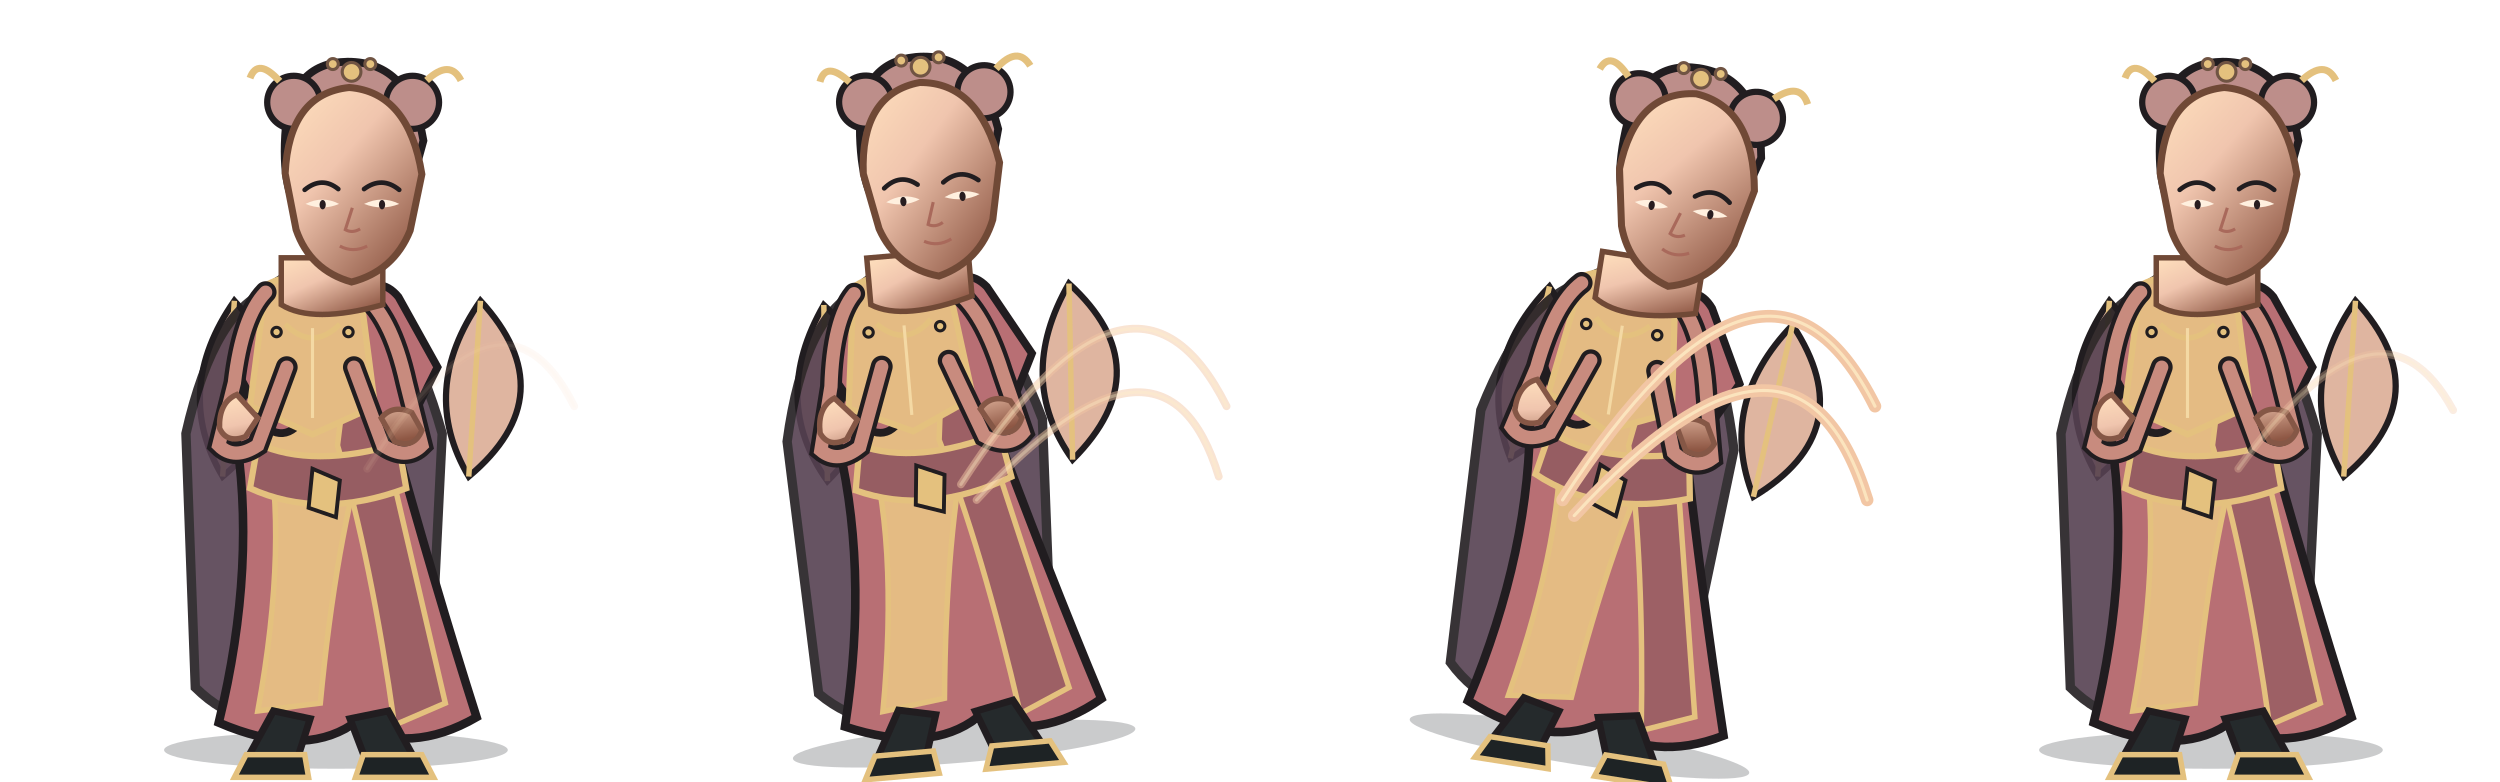
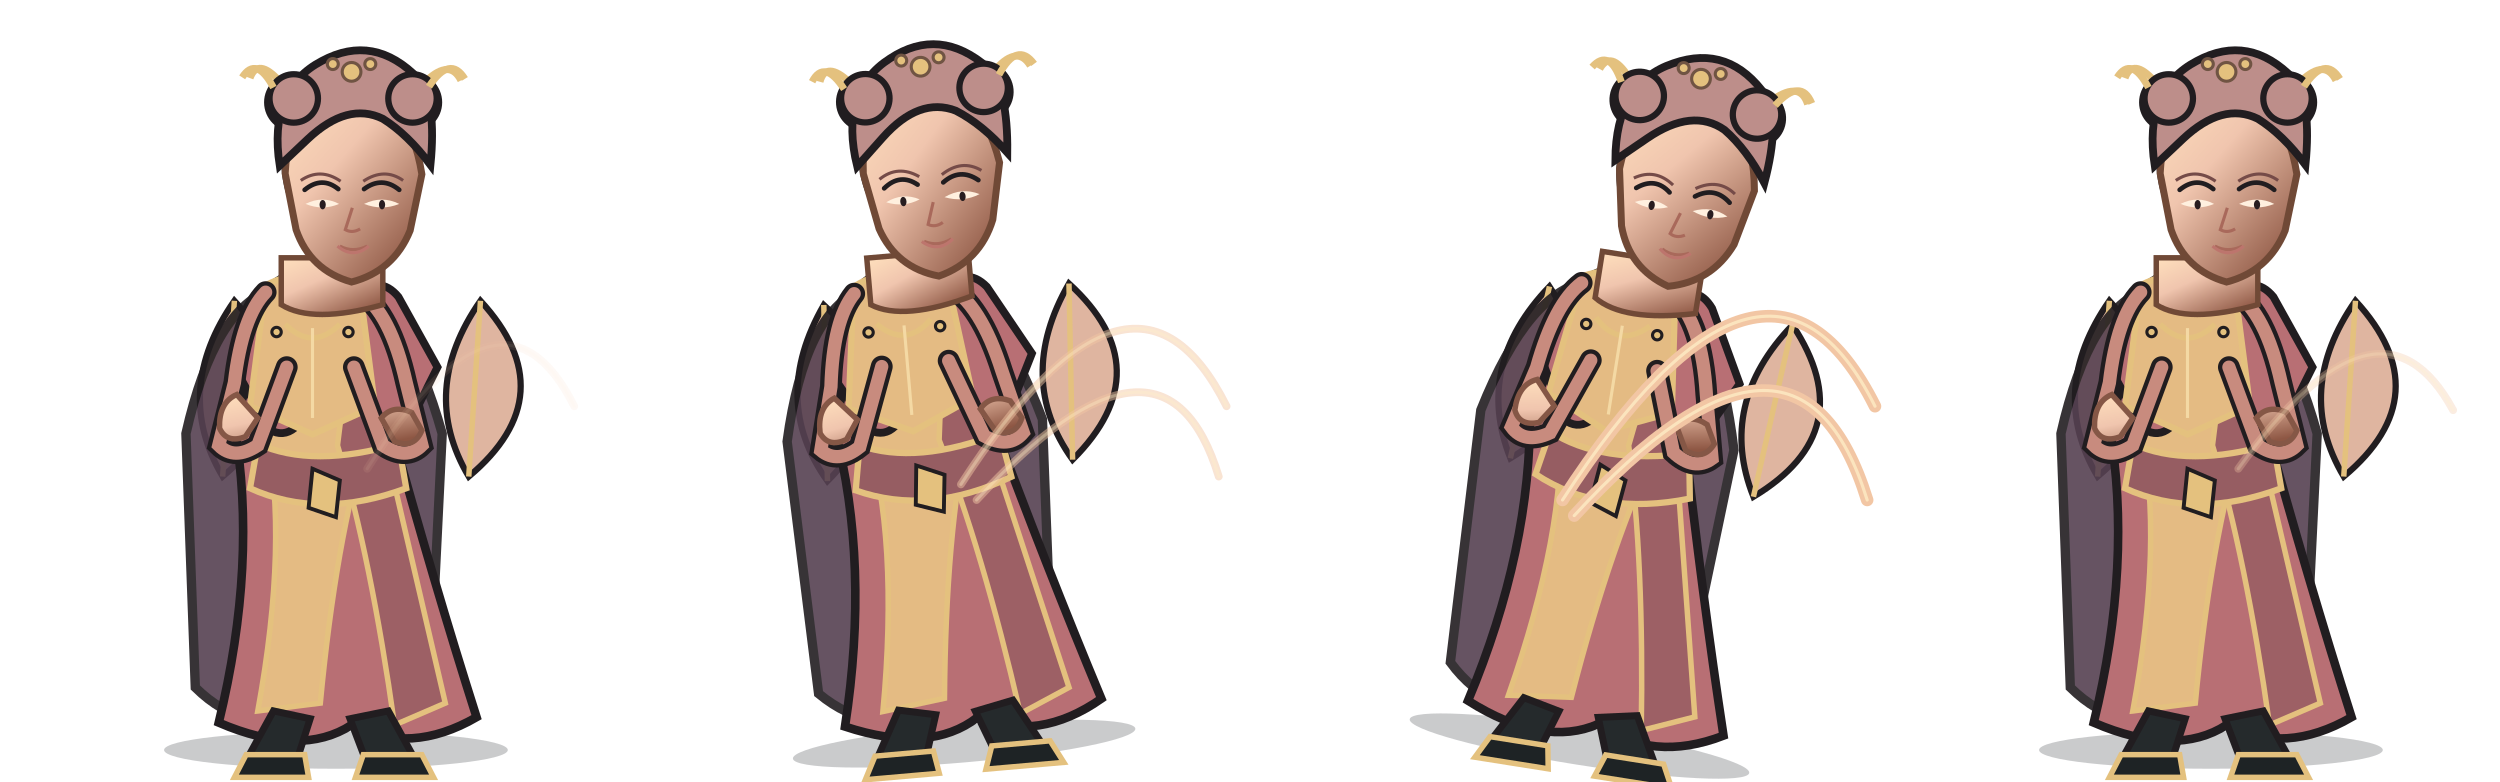
<svg xmlns="http://www.w3.org/2000/svg" width="3200" height="1000" viewBox="0 0 3200 1000">
  <g transform="translate(0 0)">
    <g transform="translate(0 0)">
      <svg x="0" y="0" width="800" height="1000" viewBox="0 0 800 1000">
        <defs>
          <linearGradient id="armor" x1="0" y1="0" x2="1" y2="1">
            <stop stop-color="#d39e8e" />
            <stop offset=".38" stop-color="#bd756d" />
            <stop offset="1" stop-color="#805450" />
          </linearGradient>
          <linearGradient id="cloth" x1="0" y1="0" x2="1" y2="1">
            <stop stop-color="#9e8888" />
            <stop offset=".55" stop-color="#63495d" />
            <stop offset="1" stop-color="#4a3949" />
          </linearGradient>
          <linearGradient id="skin" x1="0" y1="0" x2=".8" y2="1">
            <stop stop-color="#ffe0bd" />
            <stop offset=".42" stop-color="#f0c5ae" />
            <stop offset="1" stop-color="#8e5744" />
          </linearGradient>
          <linearGradient id="steel" x1="0" y1="0" x2="1" y2="1">
            <stop stop-color="#fffdf0" />
            <stop offset=".4" stop-color="#b8c7c9" />
            <stop offset="1" stop-color="#53656a" />
          </linearGradient>
        </defs>
        <ellipse cx="430" cy="960" rx="220" ry="24" fill="#0d1118" opacity=".22" />
        <g>
          <path d="M285 610 Q220 500 300 385 Q410 505 285 610Z M600 610 Q535 500 615 385 Q725 505 600 610Z" fill="#dfb5a0" stroke="#211d20" stroke-width="8" />
          <path d="M285 610 L300 385 M600 610 L615 385" stroke="#e4c17e" stroke-width="7" />
        </g>
        <path d="M350 370 Q275 392 238 555 L250 880 Q315 944 400 915 Q485 944 550 880 L566 555 Q520 392 450 370Z" fill="#554051" stroke="#211d20" stroke-width="12" opacity="0.9" />
        <path d="M355 360 Q400 330 455 360 L500 545 Q555 745 610 918 Q525 967 450 928 Q385 970 280 925 Q330 720 300 545Z" fill="#b86f74" stroke="#211d20" stroke-width="11" />
        <path d="M365 380 Q410 357 450 380 L470 560 Q430 690 410 900 L330 910 Q370 690 340 550Z" fill="#e4bb83" stroke="#e4c17e" stroke-width="7" />
        <path d="M455 385 Q490 420 492 565 L570 900 L505 928 Q475 715 432 570Z" fill="#9d6065" stroke="#e4c17e" stroke-width="7" />
        <path d="M330 380 Q350 355 385 380 L405 500 Q380 570 345 550 L300 470Z M455 380 Q485 350 510 380 L560 470 L520 550 Q485 570 460 500Z" fill="#b86f74" stroke="#211d20" stroke-width="10" />
        <path d="M330 568 Q400 600 510 568 L520 625 Q410 666 320 625Z" fill="#965d62" stroke="#e4c17e" stroke-width="8" />
        <path d="M400 600 L435 615 L430 662 L395 650Z" fill="#e4c17e" stroke="#211d20" stroke-width="5" />
        <path d="M340 365 Q400 335 460 365 L480 520 L400 556 L320 520Z" fill="#e4bb83" stroke="#e4c17e" stroke-width="8" />
        <path d="M365 415 Q400 450 435 415" fill="none" stroke="#e4c17e" stroke-width="7" />
        <path d="M350 910 L397 920 L381 970 L317 970Z M448 920 L497 910 L530 970 L467 970Z" fill="#252a2c" stroke="#211d20" stroke-width="9" />
        <path d="M315 966 L390 966 L395 995 L300 995Z M465 966 L540 966 L555 995 L455 995Z" fill="#1e2325" stroke="#e4c17e" stroke-width="7" />
        <path d="M340 374 Q310 405 300 490 L280 570 Q300 590 330 570 L367 470 M460 374 Q500 400 520 490 L540 570 Q520 590 490 570 L453 470" fill="none" stroke="#211d20" stroke-width="28" stroke-linecap="round" />
        <path d="M340 374 Q310 405 300 490 L280 570 Q300 590 330 570 L367 470 M460 374 Q500 400 520 490 L540 570 Q520 590 490 570 L453 470" fill="none" stroke="#c88b7e" stroke-width="17" stroke-linecap="round" />
        <path d="M303 505 Q280 515 281 548 Q290 568 314 559 L330 535Z M488 535 Q503 517 527 528 L540 551 Q530 575 505 565Z" fill="url(#skin)" stroke="#855746" stroke-width="7" />
        <path d="M360 330 L360 390 Q400 415 490 390 L490 330Z" fill="url(#skin)" stroke="#704936" stroke-width="7" />
        <path d="M365 173 Q370 80 445 79 Q525 79 542 180 L520 260 Q500 315 470 326 L480 190 Q450 142 410 181 L395 280 Q360 260 365 173Z" fill="#bd8e8a" stroke="#211d20" stroke-width="10" />
        <circle cx="376" cy="131" r="34" fill="#bd8e8a" stroke="#211d20" stroke-width="8" />
        <circle cx="528" cy="131" r="34" fill="#bd8e8a" stroke="#211d20" stroke-width="8" />
        <path d="M358 104 Q330 73 320 100 M546 103 Q576 75 590 103" fill="none" stroke="#e4c17e" stroke-width="9" />
        <path d="M365 222 Q370 120 447 112 Q523 118 540 223 L525 295 Q504 347 450 361 Q397 346 379 294Z" fill="url(#skin)" stroke="#704936" stroke-width="9" />
        <path d="M390 243 Q412 225 433 242 M466 242 Q489 225 511 243" fill="none" stroke="#211d20" stroke-width="6" stroke-linecap="round" />
        <path d="M391 261 Q413 270 434 261 Q413 250 391 261Z M466 261 Q489 270 511 261 Q489 250 466 261Z" fill="#fff0df" />
        <ellipse cx="413" cy="262" rx="4" ry="6" fill="#281d20" />
        <ellipse cx="489" cy="262" rx="4" ry="6" fill="#281d20" />
        <path d="M451 266 L442 294 Q451 299 461 293 M435 315 Q452 324 470 315" fill="none" stroke="#a9695b" stroke-width="4" />
+         <path d="M385 231 Q410 214 436 232 M465 232 Q492 214 516 231" fill="none" stroke="#754b48" stroke-width="4" />
+         <path d="M432 315 Q452 332 472 315" fill="none" stroke="#bd756d" stroke-width="4" />
+         <path d="M358 212 Q343 114 412 78 Q479 42 536 101 Q559 130 551 211 Q522 172 490 152 Q445 130 394 178Z" fill="#bd8e8a" stroke="#211d20" stroke-width="10" />
+         <circle cx="376" cy="126" r="31" fill="#bd8e8a" stroke="#211d20" stroke-width="8" />
+         <circle cx="528" cy="126" r="31" fill="#bd8e8a" stroke="#211d20" stroke-width="8" />
+         <path d="M350 112 Q328 71 310 99 M549 111 Q576 70 595 101" fill="none" stroke="#e4c17e" stroke-width="9" />
        <g fill="#e4c17e" stroke="#705443" stroke-width="4">
          <circle cx="450" cy="92" r="12" />
          <circle cx="426" cy="82" r="7" />
          <circle cx="474" cy="82" r="7" />
        </g>
        <g fill="#e4c17e" stroke="#211d20" stroke-width="4">
          <circle cx="354" cy="425" r="6" />
          <circle cx="446" cy="425" r="6" />
          <path d="M400 420 L400 535" fill="none" stroke="#f4d9a4" stroke-width="4" />
        </g>
      </svg>
    </g>
    <path d="M470 600 Q640 330 735 520" fill="none" stroke="#f2c6a4" stroke-width="10" stroke-linecap="round" stroke-linejoin="round" opacity="0.1" />
    <path d="M470 600 Q640 330 735 520" fill="none" stroke="#fff0c8" stroke-width="4" stroke-linecap="round" opacity="0.072" />
  </g>
  <g transform="translate(800 0)">
    <g transform="translate(-8 -5) rotate(-5 400 820)">
      <svg x="0" y="0" width="800" height="1000" viewBox="0 0 800 1000">
        <defs>
          <linearGradient id="armor" x1="0" y1="0" x2="1" y2="1">
            <stop stop-color="#d39e8e" />
            <stop offset=".38" stop-color="#bd756d" />
            <stop offset="1" stop-color="#805450" />
          </linearGradient>
          <linearGradient id="cloth" x1="0" y1="0" x2="1" y2="1">
            <stop stop-color="#9e8888" />
            <stop offset=".55" stop-color="#63495d" />
            <stop offset="1" stop-color="#4a3949" />
          </linearGradient>
          <linearGradient id="skin" x1="0" y1="0" x2=".8" y2="1">
            <stop stop-color="#ffe0bd" />
            <stop offset=".42" stop-color="#f0c5ae" />
            <stop offset="1" stop-color="#8e5744" />
          </linearGradient>
          <linearGradient id="steel" x1="0" y1="0" x2="1" y2="1">
            <stop stop-color="#fffdf0" />
            <stop offset=".4" stop-color="#b8c7c9" />
            <stop offset="1" stop-color="#53656a" />
          </linearGradient>
        </defs>
        <ellipse cx="430" cy="960" rx="220" ry="24" fill="#0d1118" opacity=".22" />
        <g>
          <path d="M285 610 Q220 500 300 385 Q410 505 285 610Z M600 610 Q535 500 615 385 Q725 505 600 610Z" fill="#dfb5a0" stroke="#211d20" stroke-width="8" />
          <path d="M285 610 L300 385 M600 610 L615 385" stroke="#e4c17e" stroke-width="7" />
        </g>
        <path d="M350 370 Q275 392 238 555 L250 880 Q315 944 400 915 Q485 944 550 880 L566 555 Q520 392 450 370Z" fill="#554051" stroke="#211d20" stroke-width="12" opacity="0.9" />
        <path d="M355 360 Q400 330 455 360 L500 545 Q555 745 610 918 Q525 967 450 928 Q385 970 280 925 Q330 720 300 545Z" fill="#b86f74" stroke="#211d20" stroke-width="11" />
        <path d="M365 380 Q410 357 450 380 L470 560 Q430 690 410 900 L330 910 Q370 690 340 550Z" fill="#e4bb83" stroke="#e4c17e" stroke-width="7" />
        <path d="M455 385 Q490 420 492 565 L570 900 L505 928 Q475 715 432 570Z" fill="#9d6065" stroke="#e4c17e" stroke-width="7" />
        <path d="M330 380 Q350 355 385 380 L405 500 Q380 570 345 550 L300 470Z M455 380 Q485 350 510 380 L560 470 L520 550 Q485 570 460 500Z" fill="#b86f74" stroke="#211d20" stroke-width="10" />
        <path d="M330 568 Q400 600 510 568 L520 625 Q410 666 320 625Z" fill="#965d62" stroke="#e4c17e" stroke-width="8" />
        <path d="M400 600 L435 615 L430 662 L395 650Z" fill="#e4c17e" stroke="#211d20" stroke-width="5" />
        <path d="M340 365 Q400 335 460 365 L480 520 L400 556 L320 520Z" fill="#e4bb83" stroke="#e4c17e" stroke-width="8" />
        <path d="M365 415 Q400 450 435 415" fill="none" stroke="#e4c17e" stroke-width="7" />
        <path d="M350 910 L397 920 L381 970 L317 970Z M448 920 L497 910 L530 970 L467 970Z" fill="#252a2c" stroke="#211d20" stroke-width="9" />
        <path d="M315 966 L390 966 L395 995 L300 995Z M465 966 L540 966 L555 995 L455 995Z" fill="#1e2325" stroke="#e4c17e" stroke-width="7" />
        <path d="M340 374 Q310 405 300 490 L280 570 Q300 590 330 570 L367 470 M460 374 Q500 400 520 490 L540 570 Q520 590 490 570 L453 470" fill="none" stroke="#211d20" stroke-width="28" stroke-linecap="round" />
        <path d="M340 374 Q310 405 300 490 L280 570 Q300 590 330 570 L367 470 M460 374 Q500 400 520 490 L540 570 Q520 590 490 570 L453 470" fill="none" stroke="#c88b7e" stroke-width="17" stroke-linecap="round" />
        <path d="M303 505 Q280 515 281 548 Q290 568 314 559 L330 535Z M488 535 Q503 517 527 528 L540 551 Q530 575 505 565Z" fill="url(#skin)" stroke="#855746" stroke-width="7" />
        <path d="M360 330 L360 390 Q400 415 490 390 L490 330Z" fill="url(#skin)" stroke="#704936" stroke-width="7" />
        <path d="M365 173 Q370 80 445 79 Q525 79 542 180 L520 260 Q500 315 470 326 L480 190 Q450 142 410 181 L395 280 Q360 260 365 173Z" fill="#bd8e8a" stroke="#211d20" stroke-width="10" />
        <circle cx="376" cy="131" r="34" fill="#bd8e8a" stroke="#211d20" stroke-width="8" />
        <circle cx="528" cy="131" r="34" fill="#bd8e8a" stroke="#211d20" stroke-width="8" />
        <path d="M358 104 Q330 73 320 100 M546 103 Q576 75 590 103" fill="none" stroke="#e4c17e" stroke-width="9" />
        <path d="M365 222 Q370 120 447 112 Q523 118 540 223 L525 295 Q504 347 450 361 Q397 346 379 294Z" fill="url(#skin)" stroke="#704936" stroke-width="9" />
        <path d="M390 243 Q412 225 433 242 M466 242 Q489 225 511 243" fill="none" stroke="#211d20" stroke-width="6" stroke-linecap="round" />
        <path d="M391 261 Q413 270 434 261 Q413 250 391 261Z M466 261 Q489 270 511 261 Q489 250 466 261Z" fill="#fff0df" />
        <ellipse cx="413" cy="262" rx="4" ry="6" fill="#281d20" />
        <ellipse cx="489" cy="262" rx="4" ry="6" fill="#281d20" />
        <path d="M451 266 L442 294 Q451 299 461 293 M435 315 Q452 324 470 315" fill="none" stroke="#a9695b" stroke-width="4" />
+         <path d="M385 231 Q410 214 436 232 M465 232 Q492 214 516 231" fill="none" stroke="#754b48" stroke-width="4" />
+         <path d="M432 315 Q452 332 472 315" fill="none" stroke="#bd756d" stroke-width="4" />
+         <path d="M358 212 Q343 114 412 78 Q479 42 536 101 Q559 130 551 211 Q522 172 490 152 Q445 130 394 178Z" fill="#bd8e8a" stroke="#211d20" stroke-width="10" />
+         <circle cx="376" cy="126" r="31" fill="#bd8e8a" stroke="#211d20" stroke-width="8" />
+         <circle cx="528" cy="126" r="31" fill="#bd8e8a" stroke="#211d20" stroke-width="8" />
+         <path d="M350 112 Q328 71 310 99 M549 111 Q576 70 595 101" fill="none" stroke="#e4c17e" stroke-width="9" />
        <g fill="#e4c17e" stroke="#705443" stroke-width="4">
          <circle cx="450" cy="92" r="12" />
          <circle cx="426" cy="82" r="7" />
          <circle cx="474" cy="82" r="7" />
        </g>
        <g fill="#e4c17e" stroke="#211d20" stroke-width="4">
          <circle cx="354" cy="425" r="6" />
          <circle cx="446" cy="425" r="6" />
          <path d="M400 420 L400 535" fill="none" stroke="#f4d9a4" stroke-width="4" />
        </g>
      </svg>
    </g>
    <path d="M430 620 Q650 280 770 520 M450 640 Q690 380 760 610" fill="none" stroke="#f2c6a4" stroke-width="10" stroke-linecap="round" stroke-linejoin="round" opacity="0.48" />
    <path d="M430 620 Q650 280 770 520 M450 640 Q690 380 760 610" fill="none" stroke="#fff0c8" stroke-width="4" stroke-linecap="round" opacity="0.346" />
  </g>
  <g transform="translate(1600 0)">
    <g transform="translate(14 -8) rotate(9 400 820)">
      <svg x="0" y="0" width="800" height="1000" viewBox="0 0 800 1000">
        <defs>
          <linearGradient id="armor" x1="0" y1="0" x2="1" y2="1">
            <stop stop-color="#d39e8e" />
            <stop offset=".38" stop-color="#bd756d" />
            <stop offset="1" stop-color="#805450" />
          </linearGradient>
          <linearGradient id="cloth" x1="0" y1="0" x2="1" y2="1">
            <stop stop-color="#9e8888" />
            <stop offset=".55" stop-color="#63495d" />
            <stop offset="1" stop-color="#4a3949" />
          </linearGradient>
          <linearGradient id="skin" x1="0" y1="0" x2=".8" y2="1">
            <stop stop-color="#ffe0bd" />
            <stop offset=".42" stop-color="#f0c5ae" />
            <stop offset="1" stop-color="#8e5744" />
          </linearGradient>
          <linearGradient id="steel" x1="0" y1="0" x2="1" y2="1">
            <stop stop-color="#fffdf0" />
            <stop offset=".4" stop-color="#b8c7c9" />
            <stop offset="1" stop-color="#53656a" />
          </linearGradient>
        </defs>
        <ellipse cx="430" cy="960" rx="220" ry="24" fill="#0d1118" opacity=".22" />
        <g>
          <path d="M285 610 Q220 500 300 385 Q410 505 285 610Z M600 610 Q535 500 615 385 Q725 505 600 610Z" fill="#dfb5a0" stroke="#211d20" stroke-width="8" />
          <path d="M285 610 L300 385 M600 610 L615 385" stroke="#e4c17e" stroke-width="7" />
        </g>
        <path d="M350 370 Q275 392 238 555 L250 880 Q315 944 400 915 Q485 944 550 880 L566 555 Q520 392 450 370Z" fill="#554051" stroke="#211d20" stroke-width="12" opacity="0.9" />
        <path d="M355 360 Q400 330 455 360 L500 545 Q555 745 610 918 Q525 967 450 928 Q385 970 280 925 Q330 720 300 545Z" fill="#b86f74" stroke="#211d20" stroke-width="11" />
        <path d="M365 380 Q410 357 450 380 L470 560 Q430 690 410 900 L330 910 Q370 690 340 550Z" fill="#e4bb83" stroke="#e4c17e" stroke-width="7" />
        <path d="M455 385 Q490 420 492 565 L570 900 L505 928 Q475 715 432 570Z" fill="#9d6065" stroke="#e4c17e" stroke-width="7" />
        <path d="M330 380 Q350 355 385 380 L405 500 Q380 570 345 550 L300 470Z M455 380 Q485 350 510 380 L560 470 L520 550 Q485 570 460 500Z" fill="#b86f74" stroke="#211d20" stroke-width="10" />
        <path d="M330 568 Q400 600 510 568 L520 625 Q410 666 320 625Z" fill="#965d62" stroke="#e4c17e" stroke-width="8" />
        <path d="M400 600 L435 615 L430 662 L395 650Z" fill="#e4c17e" stroke="#211d20" stroke-width="5" />
        <path d="M340 365 Q400 335 460 365 L480 520 L400 556 L320 520Z" fill="#e4bb83" stroke="#e4c17e" stroke-width="8" />
        <path d="M365 415 Q400 450 435 415" fill="none" stroke="#e4c17e" stroke-width="7" />
        <path d="M350 910 L397 920 L381 970 L317 970Z M448 920 L497 910 L530 970 L467 970Z" fill="#252a2c" stroke="#211d20" stroke-width="9" />
        <path d="M315 966 L390 966 L395 995 L300 995Z M465 966 L540 966 L555 995 L455 995Z" fill="#1e2325" stroke="#e4c17e" stroke-width="7" />
        <path d="M340 374 Q310 405 300 490 L280 570 Q300 590 330 570 L367 470 M460 374 Q500 400 520 490 L540 570 Q520 590 490 570 L453 470" fill="none" stroke="#211d20" stroke-width="28" stroke-linecap="round" />
        <path d="M340 374 Q310 405 300 490 L280 570 Q300 590 330 570 L367 470 M460 374 Q500 400 520 490 L540 570 Q520 590 490 570 L453 470" fill="none" stroke="#c88b7e" stroke-width="17" stroke-linecap="round" />
        <path d="M303 505 Q280 515 281 548 Q290 568 314 559 L330 535Z M488 535 Q503 517 527 528 L540 551 Q530 575 505 565Z" fill="url(#skin)" stroke="#855746" stroke-width="7" />
        <path d="M360 330 L360 390 Q400 415 490 390 L490 330Z" fill="url(#skin)" stroke="#704936" stroke-width="7" />
        <path d="M365 173 Q370 80 445 79 Q525 79 542 180 L520 260 Q500 315 470 326 L480 190 Q450 142 410 181 L395 280 Q360 260 365 173Z" fill="#bd8e8a" stroke="#211d20" stroke-width="10" />
        <circle cx="376" cy="131" r="34" fill="#bd8e8a" stroke="#211d20" stroke-width="8" />
        <circle cx="528" cy="131" r="34" fill="#bd8e8a" stroke="#211d20" stroke-width="8" />
        <path d="M358 104 Q330 73 320 100 M546 103 Q576 75 590 103" fill="none" stroke="#e4c17e" stroke-width="9" />
        <path d="M365 222 Q370 120 447 112 Q523 118 540 223 L525 295 Q504 347 450 361 Q397 346 379 294Z" fill="url(#skin)" stroke="#704936" stroke-width="9" />
        <path d="M390 243 Q412 225 433 242 M466 242 Q489 225 511 243" fill="none" stroke="#211d20" stroke-width="6" stroke-linecap="round" />
        <path d="M391 261 Q413 270 434 261 Q413 250 391 261Z M466 261 Q489 270 511 261 Q489 250 466 261Z" fill="#fff0df" />
        <ellipse cx="413" cy="262" rx="4" ry="6" fill="#281d20" />
        <ellipse cx="489" cy="262" rx="4" ry="6" fill="#281d20" />
        <path d="M451 266 L442 294 Q451 299 461 293 M435 315 Q452 324 470 315" fill="none" stroke="#a9695b" stroke-width="4" />
+         <path d="M385 231 Q410 214 436 232 M465 232 Q492 214 516 231" fill="none" stroke="#754b48" stroke-width="4" />
+         <path d="M432 315 Q452 332 472 315" fill="none" stroke="#bd756d" stroke-width="4" />
+         <path d="M358 212 Q343 114 412 78 Q479 42 536 101 Q559 130 551 211 Q522 172 490 152 Q445 130 394 178Z" fill="#bd8e8a" stroke="#211d20" stroke-width="10" />
+         <circle cx="376" cy="126" r="31" fill="#bd8e8a" stroke="#211d20" stroke-width="8" />
+         <circle cx="528" cy="126" r="31" fill="#bd8e8a" stroke="#211d20" stroke-width="8" />
+         <path d="M350 112 Q328 71 310 99 M549 111 Q576 70 595 101" fill="none" stroke="#e4c17e" stroke-width="9" />
        <g fill="#e4c17e" stroke="#705443" stroke-width="4">
          <circle cx="450" cy="92" r="12" />
          <circle cx="426" cy="82" r="7" />
          <circle cx="474" cy="82" r="7" />
        </g>
        <g fill="#e4c17e" stroke="#211d20" stroke-width="4">
          <circle cx="354" cy="425" r="6" />
          <circle cx="446" cy="425" r="6" />
          <path d="M400 420 L400 535" fill="none" stroke="#f4d9a4" stroke-width="4" />
        </g>
      </svg>
    </g>
    <path d="M400 640 Q660 240 800 520 M415 660 Q700 350 790 640" fill="none" stroke="#f2c6a4" stroke-width="16" stroke-linecap="round" stroke-linejoin="round" opacity="1" />
    <path d="M400 640 Q660 240 800 520 M415 660 Q700 350 790 640" fill="none" stroke="#fff0c8" stroke-width="4" stroke-linecap="round" opacity="0.72" />
  </g>
  <g transform="translate(2400 0)">
    <g transform="translate(0 0)">
      <svg x="0" y="0" width="800" height="1000" viewBox="0 0 800 1000">
        <defs>
          <linearGradient id="armor" x1="0" y1="0" x2="1" y2="1">
            <stop stop-color="#d39e8e" />
            <stop offset=".38" stop-color="#bd756d" />
            <stop offset="1" stop-color="#805450" />
          </linearGradient>
          <linearGradient id="cloth" x1="0" y1="0" x2="1" y2="1">
            <stop stop-color="#9e8888" />
            <stop offset=".55" stop-color="#63495d" />
            <stop offset="1" stop-color="#4a3949" />
          </linearGradient>
          <linearGradient id="skin" x1="0" y1="0" x2=".8" y2="1">
            <stop stop-color="#ffe0bd" />
            <stop offset=".42" stop-color="#f0c5ae" />
            <stop offset="1" stop-color="#8e5744" />
          </linearGradient>
          <linearGradient id="steel" x1="0" y1="0" x2="1" y2="1">
            <stop stop-color="#fffdf0" />
            <stop offset=".4" stop-color="#b8c7c9" />
            <stop offset="1" stop-color="#53656a" />
          </linearGradient>
        </defs>
        <ellipse cx="430" cy="960" rx="220" ry="24" fill="#0d1118" opacity=".22" />
        <g>
          <path d="M285 610 Q220 500 300 385 Q410 505 285 610Z M600 610 Q535 500 615 385 Q725 505 600 610Z" fill="#dfb5a0" stroke="#211d20" stroke-width="8" />
          <path d="M285 610 L300 385 M600 610 L615 385" stroke="#e4c17e" stroke-width="7" />
        </g>
        <path d="M350 370 Q275 392 238 555 L250 880 Q315 944 400 915 Q485 944 550 880 L566 555 Q520 392 450 370Z" fill="#554051" stroke="#211d20" stroke-width="12" opacity="0.9" />
        <path d="M355 360 Q400 330 455 360 L500 545 Q555 745 610 918 Q525 967 450 928 Q385 970 280 925 Q330 720 300 545Z" fill="#b86f74" stroke="#211d20" stroke-width="11" />
        <path d="M365 380 Q410 357 450 380 L470 560 Q430 690 410 900 L330 910 Q370 690 340 550Z" fill="#e4bb83" stroke="#e4c17e" stroke-width="7" />
        <path d="M455 385 Q490 420 492 565 L570 900 L505 928 Q475 715 432 570Z" fill="#9d6065" stroke="#e4c17e" stroke-width="7" />
        <path d="M330 380 Q350 355 385 380 L405 500 Q380 570 345 550 L300 470Z M455 380 Q485 350 510 380 L560 470 L520 550 Q485 570 460 500Z" fill="#b86f74" stroke="#211d20" stroke-width="10" />
        <path d="M330 568 Q400 600 510 568 L520 625 Q410 666 320 625Z" fill="#965d62" stroke="#e4c17e" stroke-width="8" />
        <path d="M400 600 L435 615 L430 662 L395 650Z" fill="#e4c17e" stroke="#211d20" stroke-width="5" />
        <path d="M340 365 Q400 335 460 365 L480 520 L400 556 L320 520Z" fill="#e4bb83" stroke="#e4c17e" stroke-width="8" />
        <path d="M365 415 Q400 450 435 415" fill="none" stroke="#e4c17e" stroke-width="7" />
        <path d="M350 910 L397 920 L381 970 L317 970Z M448 920 L497 910 L530 970 L467 970Z" fill="#252a2c" stroke="#211d20" stroke-width="9" />
        <path d="M315 966 L390 966 L395 995 L300 995Z M465 966 L540 966 L555 995 L455 995Z" fill="#1e2325" stroke="#e4c17e" stroke-width="7" />
        <path d="M340 374 Q310 405 300 490 L280 570 Q300 590 330 570 L367 470 M460 374 Q500 400 520 490 L540 570 Q520 590 490 570 L453 470" fill="none" stroke="#211d20" stroke-width="28" stroke-linecap="round" />
        <path d="M340 374 Q310 405 300 490 L280 570 Q300 590 330 570 L367 470 M460 374 Q500 400 520 490 L540 570 Q520 590 490 570 L453 470" fill="none" stroke="#c88b7e" stroke-width="17" stroke-linecap="round" />
        <path d="M303 505 Q280 515 281 548 Q290 568 314 559 L330 535Z M488 535 Q503 517 527 528 L540 551 Q530 575 505 565Z" fill="url(#skin)" stroke="#855746" stroke-width="7" />
        <path d="M360 330 L360 390 Q400 415 490 390 L490 330Z" fill="url(#skin)" stroke="#704936" stroke-width="7" />
        <path d="M365 173 Q370 80 445 79 Q525 79 542 180 L520 260 Q500 315 470 326 L480 190 Q450 142 410 181 L395 280 Q360 260 365 173Z" fill="#bd8e8a" stroke="#211d20" stroke-width="10" />
        <circle cx="376" cy="131" r="34" fill="#bd8e8a" stroke="#211d20" stroke-width="8" />
        <circle cx="528" cy="131" r="34" fill="#bd8e8a" stroke="#211d20" stroke-width="8" />
        <path d="M358 104 Q330 73 320 100 M546 103 Q576 75 590 103" fill="none" stroke="#e4c17e" stroke-width="9" />
        <path d="M365 222 Q370 120 447 112 Q523 118 540 223 L525 295 Q504 347 450 361 Q397 346 379 294Z" fill="url(#skin)" stroke="#704936" stroke-width="9" />
        <path d="M390 243 Q412 225 433 242 M466 242 Q489 225 511 243" fill="none" stroke="#211d20" stroke-width="6" stroke-linecap="round" />
        <path d="M391 261 Q413 270 434 261 Q413 250 391 261Z M466 261 Q489 270 511 261 Q489 250 466 261Z" fill="#fff0df" />
        <ellipse cx="413" cy="262" rx="4" ry="6" fill="#281d20" />
        <ellipse cx="489" cy="262" rx="4" ry="6" fill="#281d20" />
        <path d="M451 266 L442 294 Q451 299 461 293 M435 315 Q452 324 470 315" fill="none" stroke="#a9695b" stroke-width="4" />
+         <path d="M385 231 Q410 214 436 232 M465 232 Q492 214 516 231" fill="none" stroke="#754b48" stroke-width="4" />
+         <path d="M432 315 Q452 332 472 315" fill="none" stroke="#bd756d" stroke-width="4" />
+         <path d="M358 212 Q343 114 412 78 Q479 42 536 101 Q559 130 551 211 Q522 172 490 152 Q445 130 394 178Z" fill="#bd8e8a" stroke="#211d20" stroke-width="10" />
+         <circle cx="376" cy="126" r="31" fill="#bd8e8a" stroke="#211d20" stroke-width="8" />
+         <circle cx="528" cy="126" r="31" fill="#bd8e8a" stroke="#211d20" stroke-width="8" />
+         <path d="M350 112 Q328 71 310 99 M549 111 Q576 70 595 101" fill="none" stroke="#e4c17e" stroke-width="9" />
        <g fill="#e4c17e" stroke="#705443" stroke-width="4">
          <circle cx="450" cy="92" r="12" />
          <circle cx="426" cy="82" r="7" />
          <circle cx="474" cy="82" r="7" />
        </g>
        <g fill="#e4c17e" stroke="#211d20" stroke-width="4">
          <circle cx="354" cy="425" r="6" />
          <circle cx="446" cy="425" r="6" />
          <path d="M400 420 L400 535" fill="none" stroke="#f4d9a4" stroke-width="4" />
        </g>
      </svg>
    </g>
    <path d="M465 600 Q645 350 740 525" fill="none" stroke="#f2c6a4" stroke-width="10" stroke-linecap="round" stroke-linejoin="round" opacity="0.32" />
    <path d="M465 600 Q645 350 740 525" fill="none" stroke="#fff0c8" stroke-width="4" stroke-linecap="round" opacity="0.23" />
  </g>
</svg>
